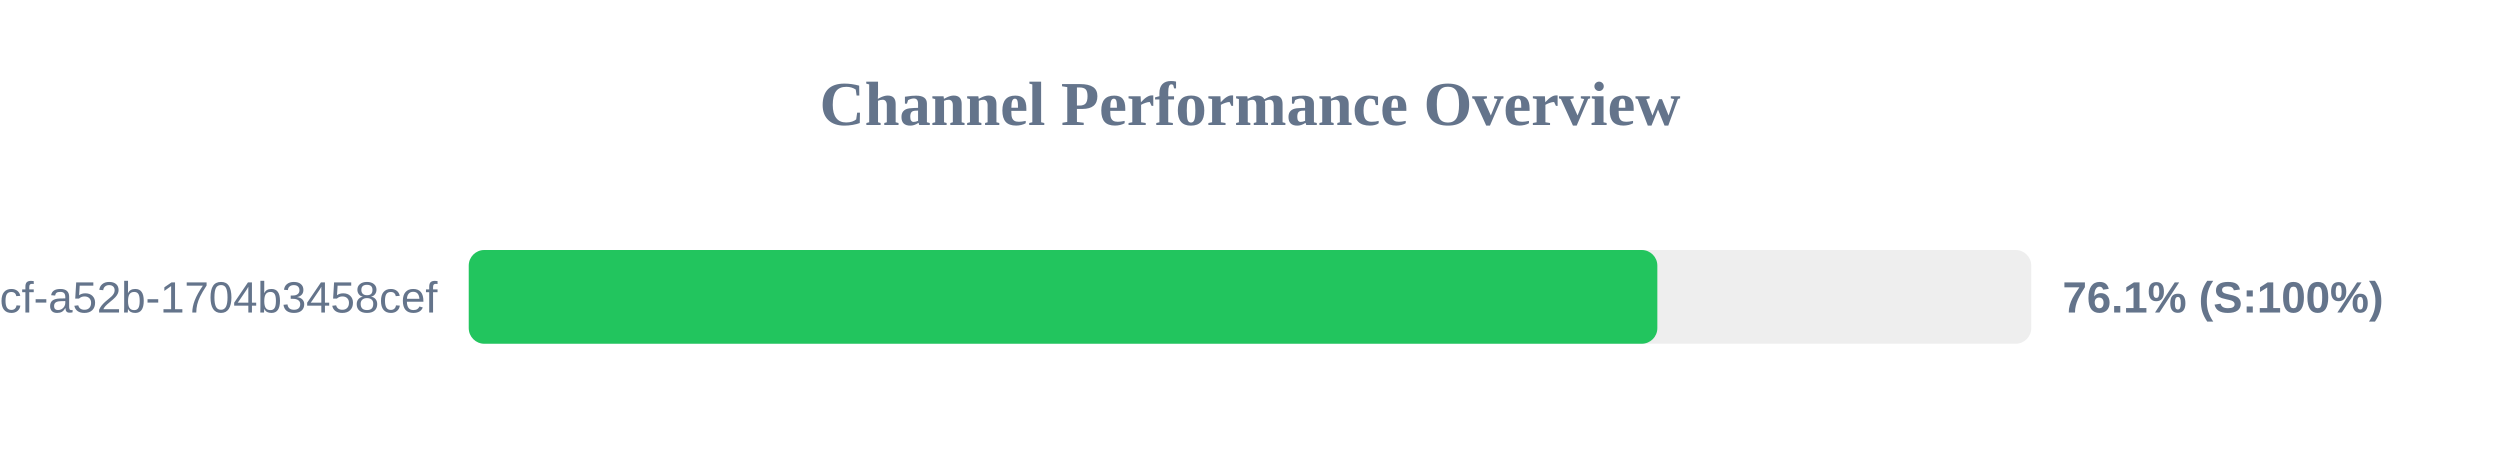
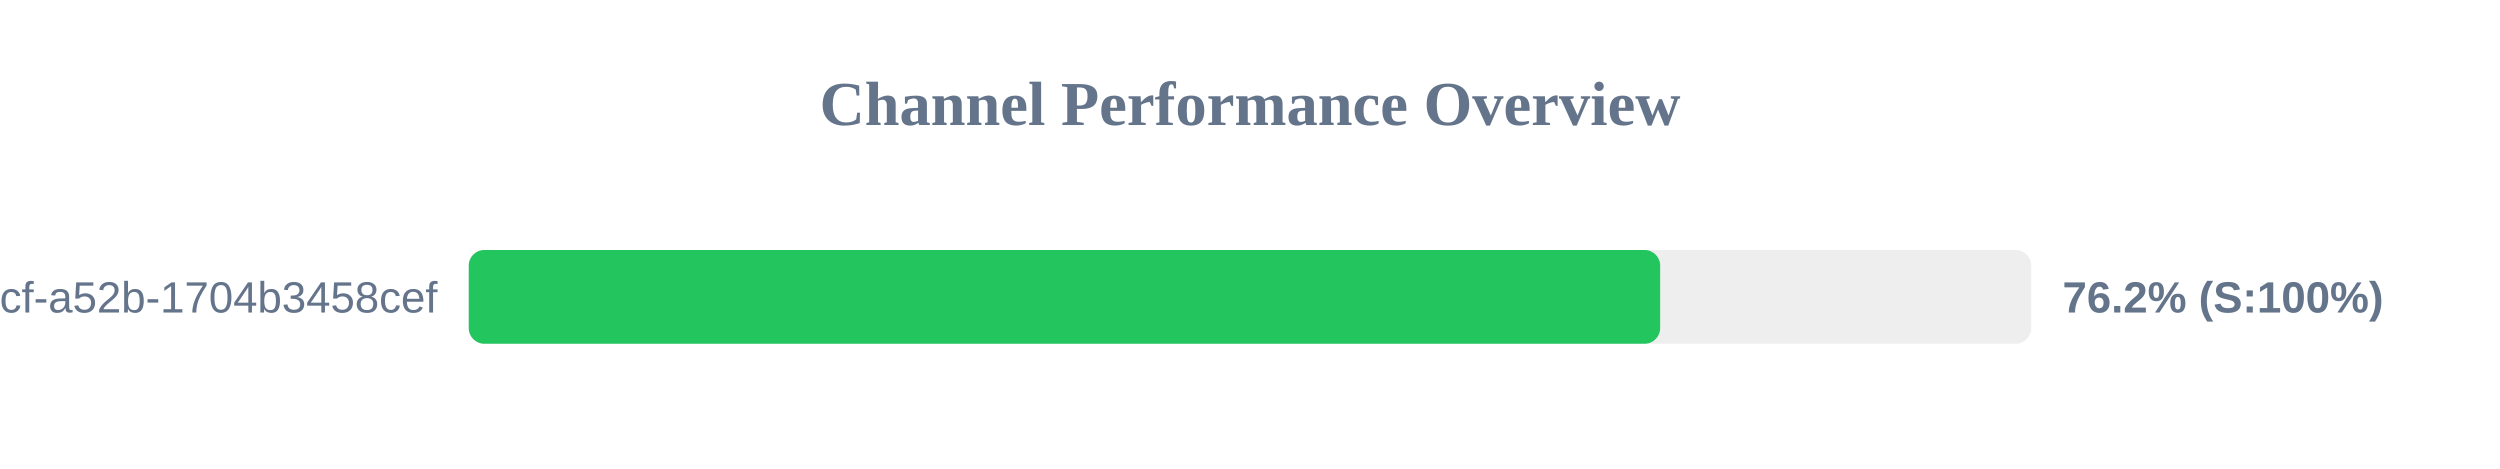
<svg xmlns="http://www.w3.org/2000/svg" width="800" height="150" version="1.1">
  <style>
        .row { font: 14px Arial; fill: #64748b; }
        .score { font: bold 14px Arial; fill: #64748b; }
    </style>
  <text x="400" y="40" text-anchor="middle" font-size="20px" font-weight="bold" fill="#64748b">Channel Performance Overview</text>
  <rect x="150" y="80" width="500" height="30" fill="#eee" rx="5" />
-   <rect x="150" y="80" width="380.35" height="30" fill="#22c55e" rx="5" />
+   <rect x="150" y="80" width="381.25" height="30" fill="#22c55e" rx="5" />
  <text x="140" y="100" text-anchor="end" class="row">?uuid=0cb527d9-6117-4bcf-a52b-1704b3458cef</text>
-   <text x="660" y="100" text-anchor="start" class="score">76.1% (S:100%)</text>
+   <text x="660" y="100" text-anchor="start" class="score">76.2% (S:100%)</text>
</svg>
